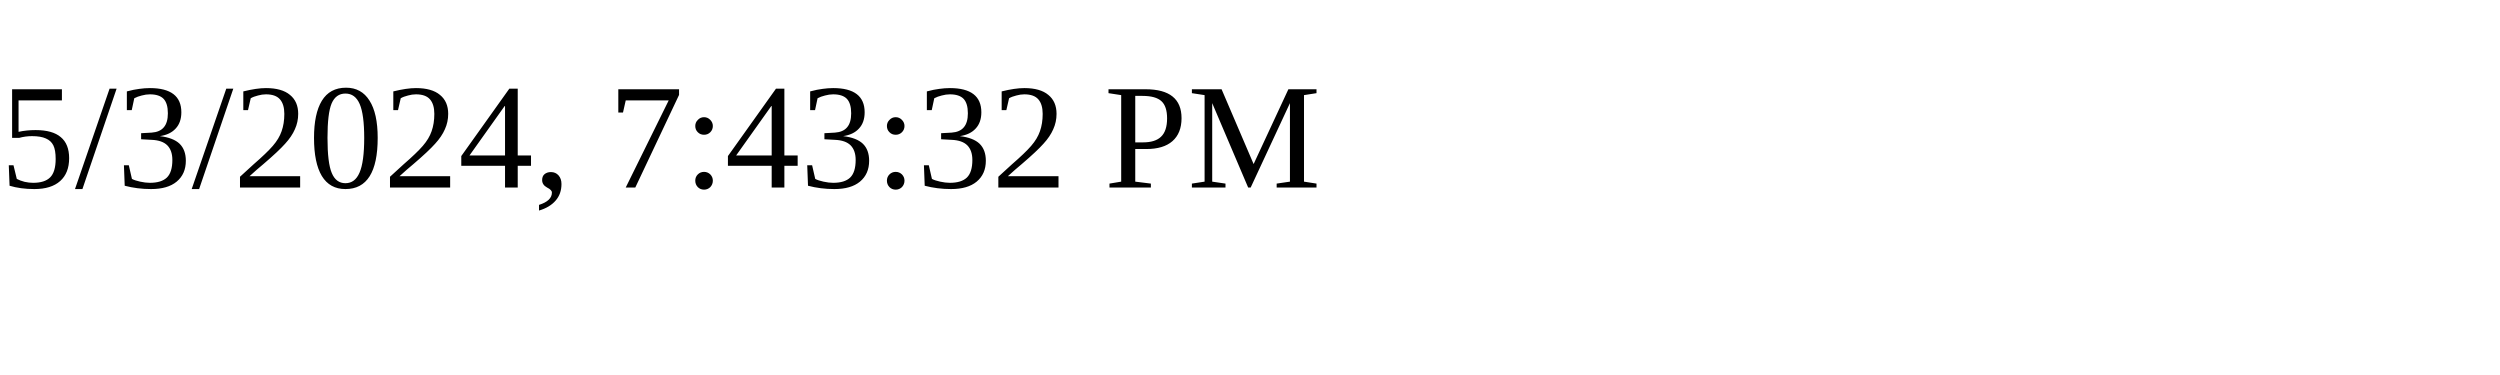
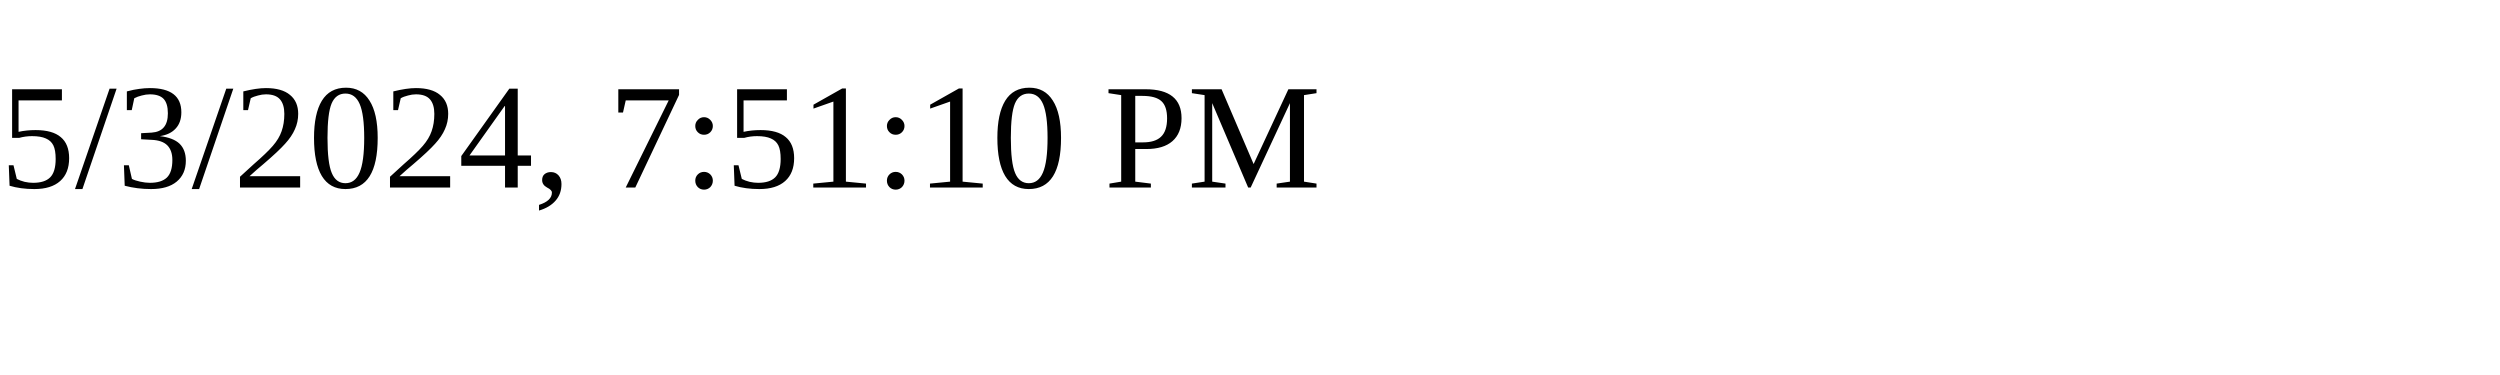
<svg xmlns="http://www.w3.org/2000/svg" height="30" width="200">
-   <text x="0" y="15">5/3/2024, 7:43:32 PM</text>
+   <text x="0" y="15">5/3/2024, 7:51:10 PM</text>
</svg>
